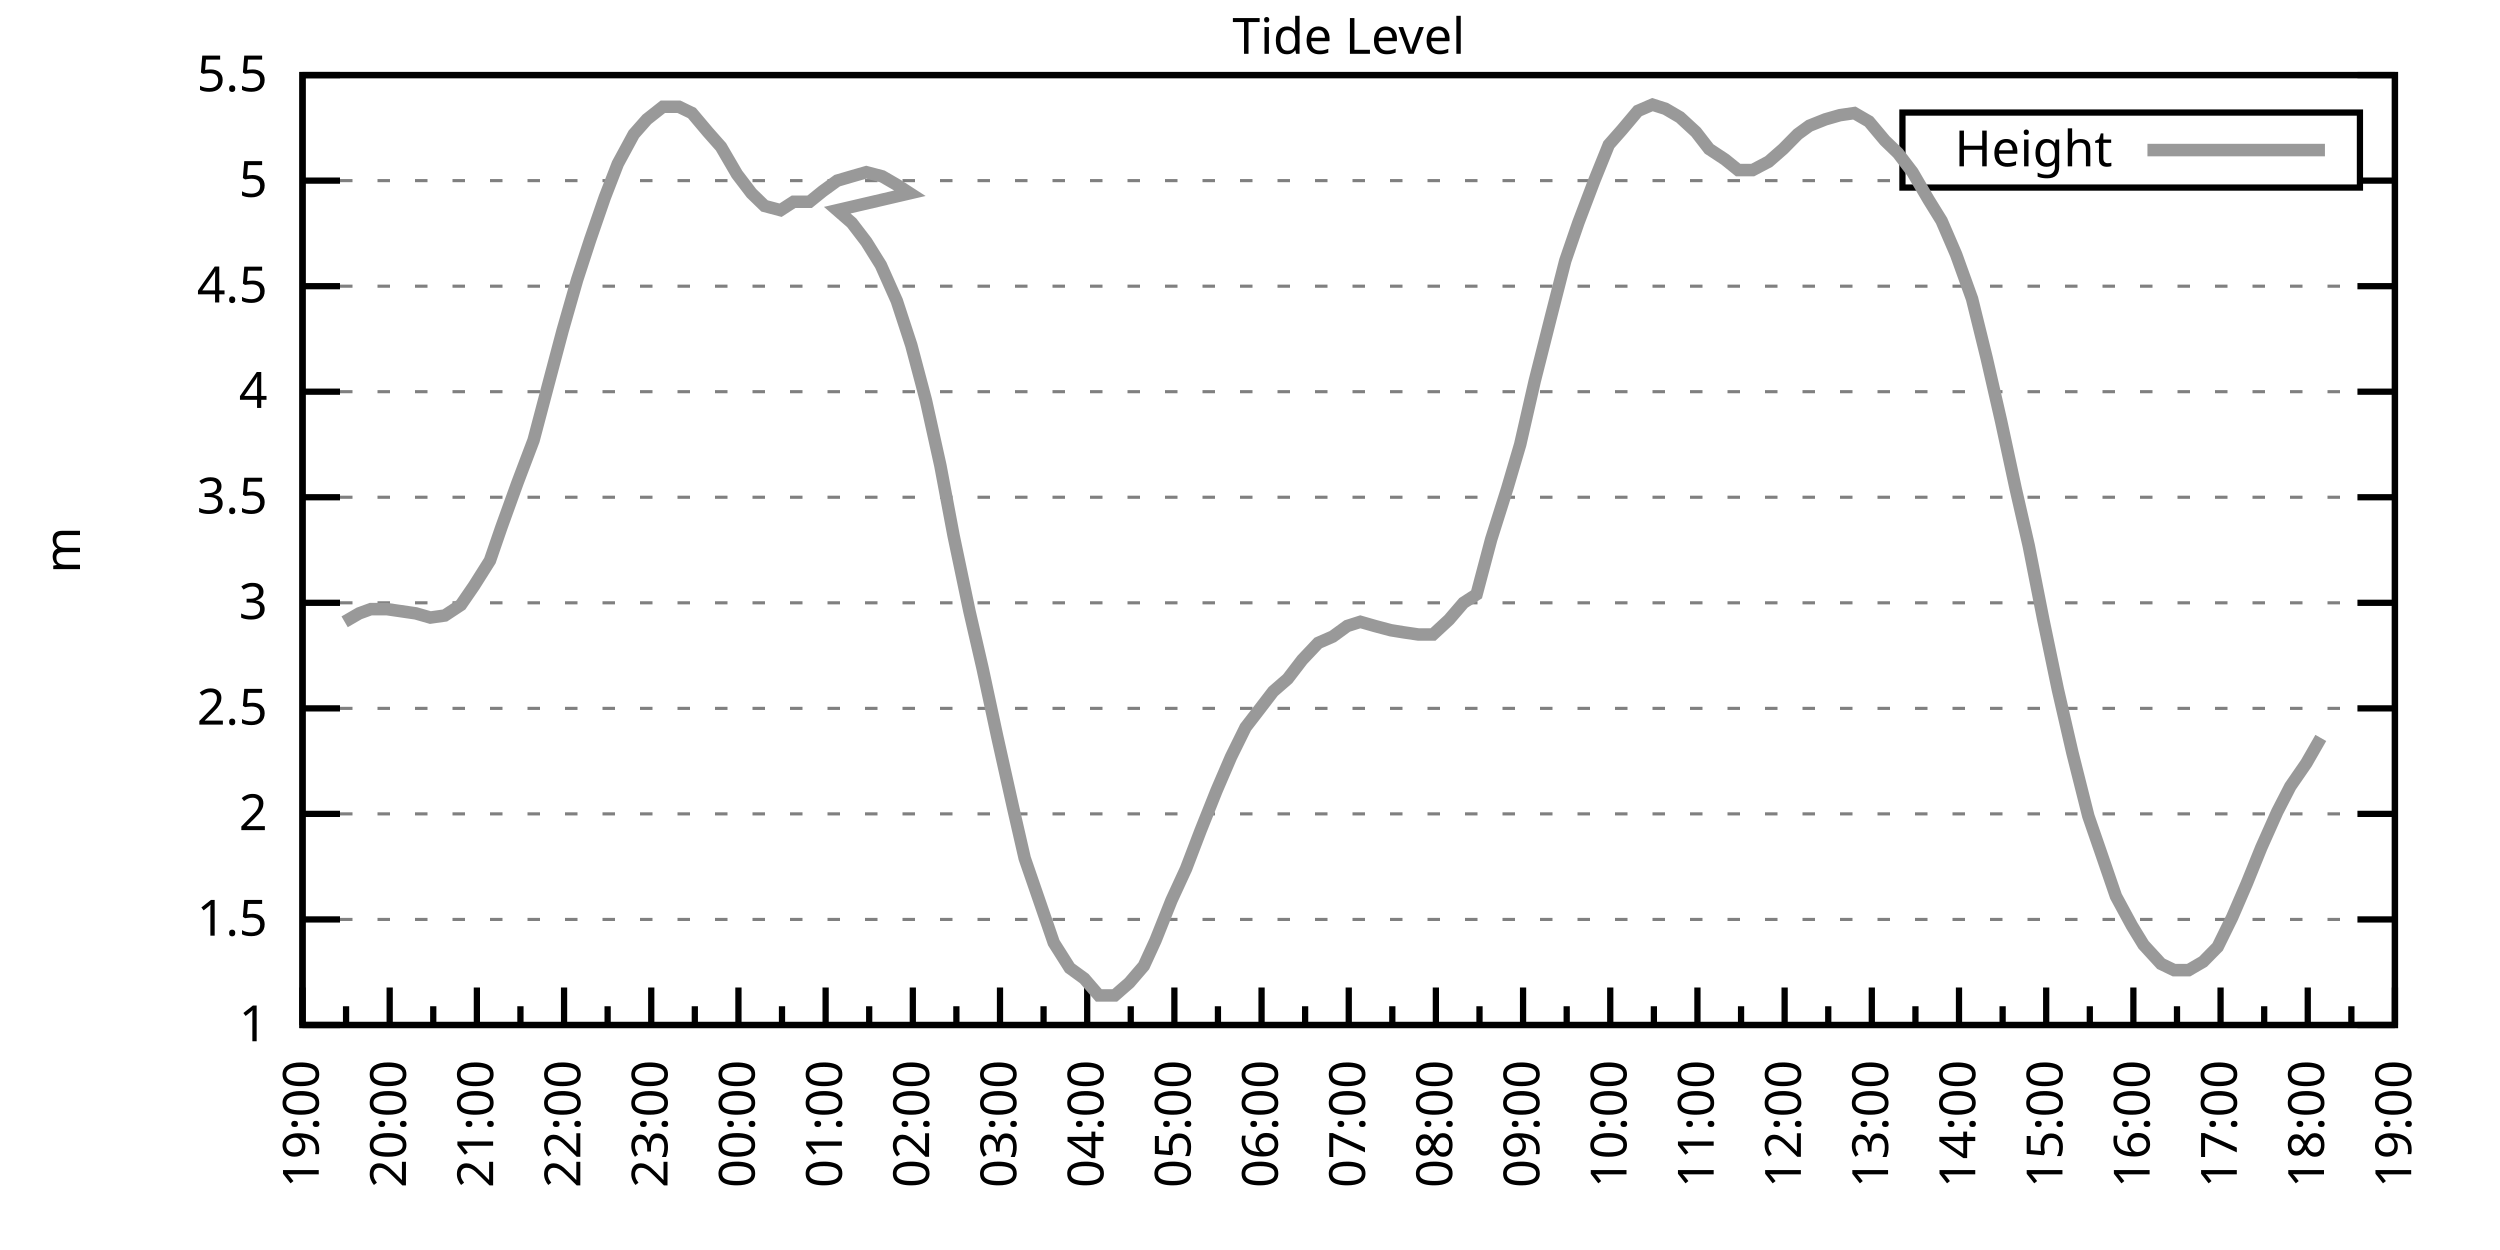
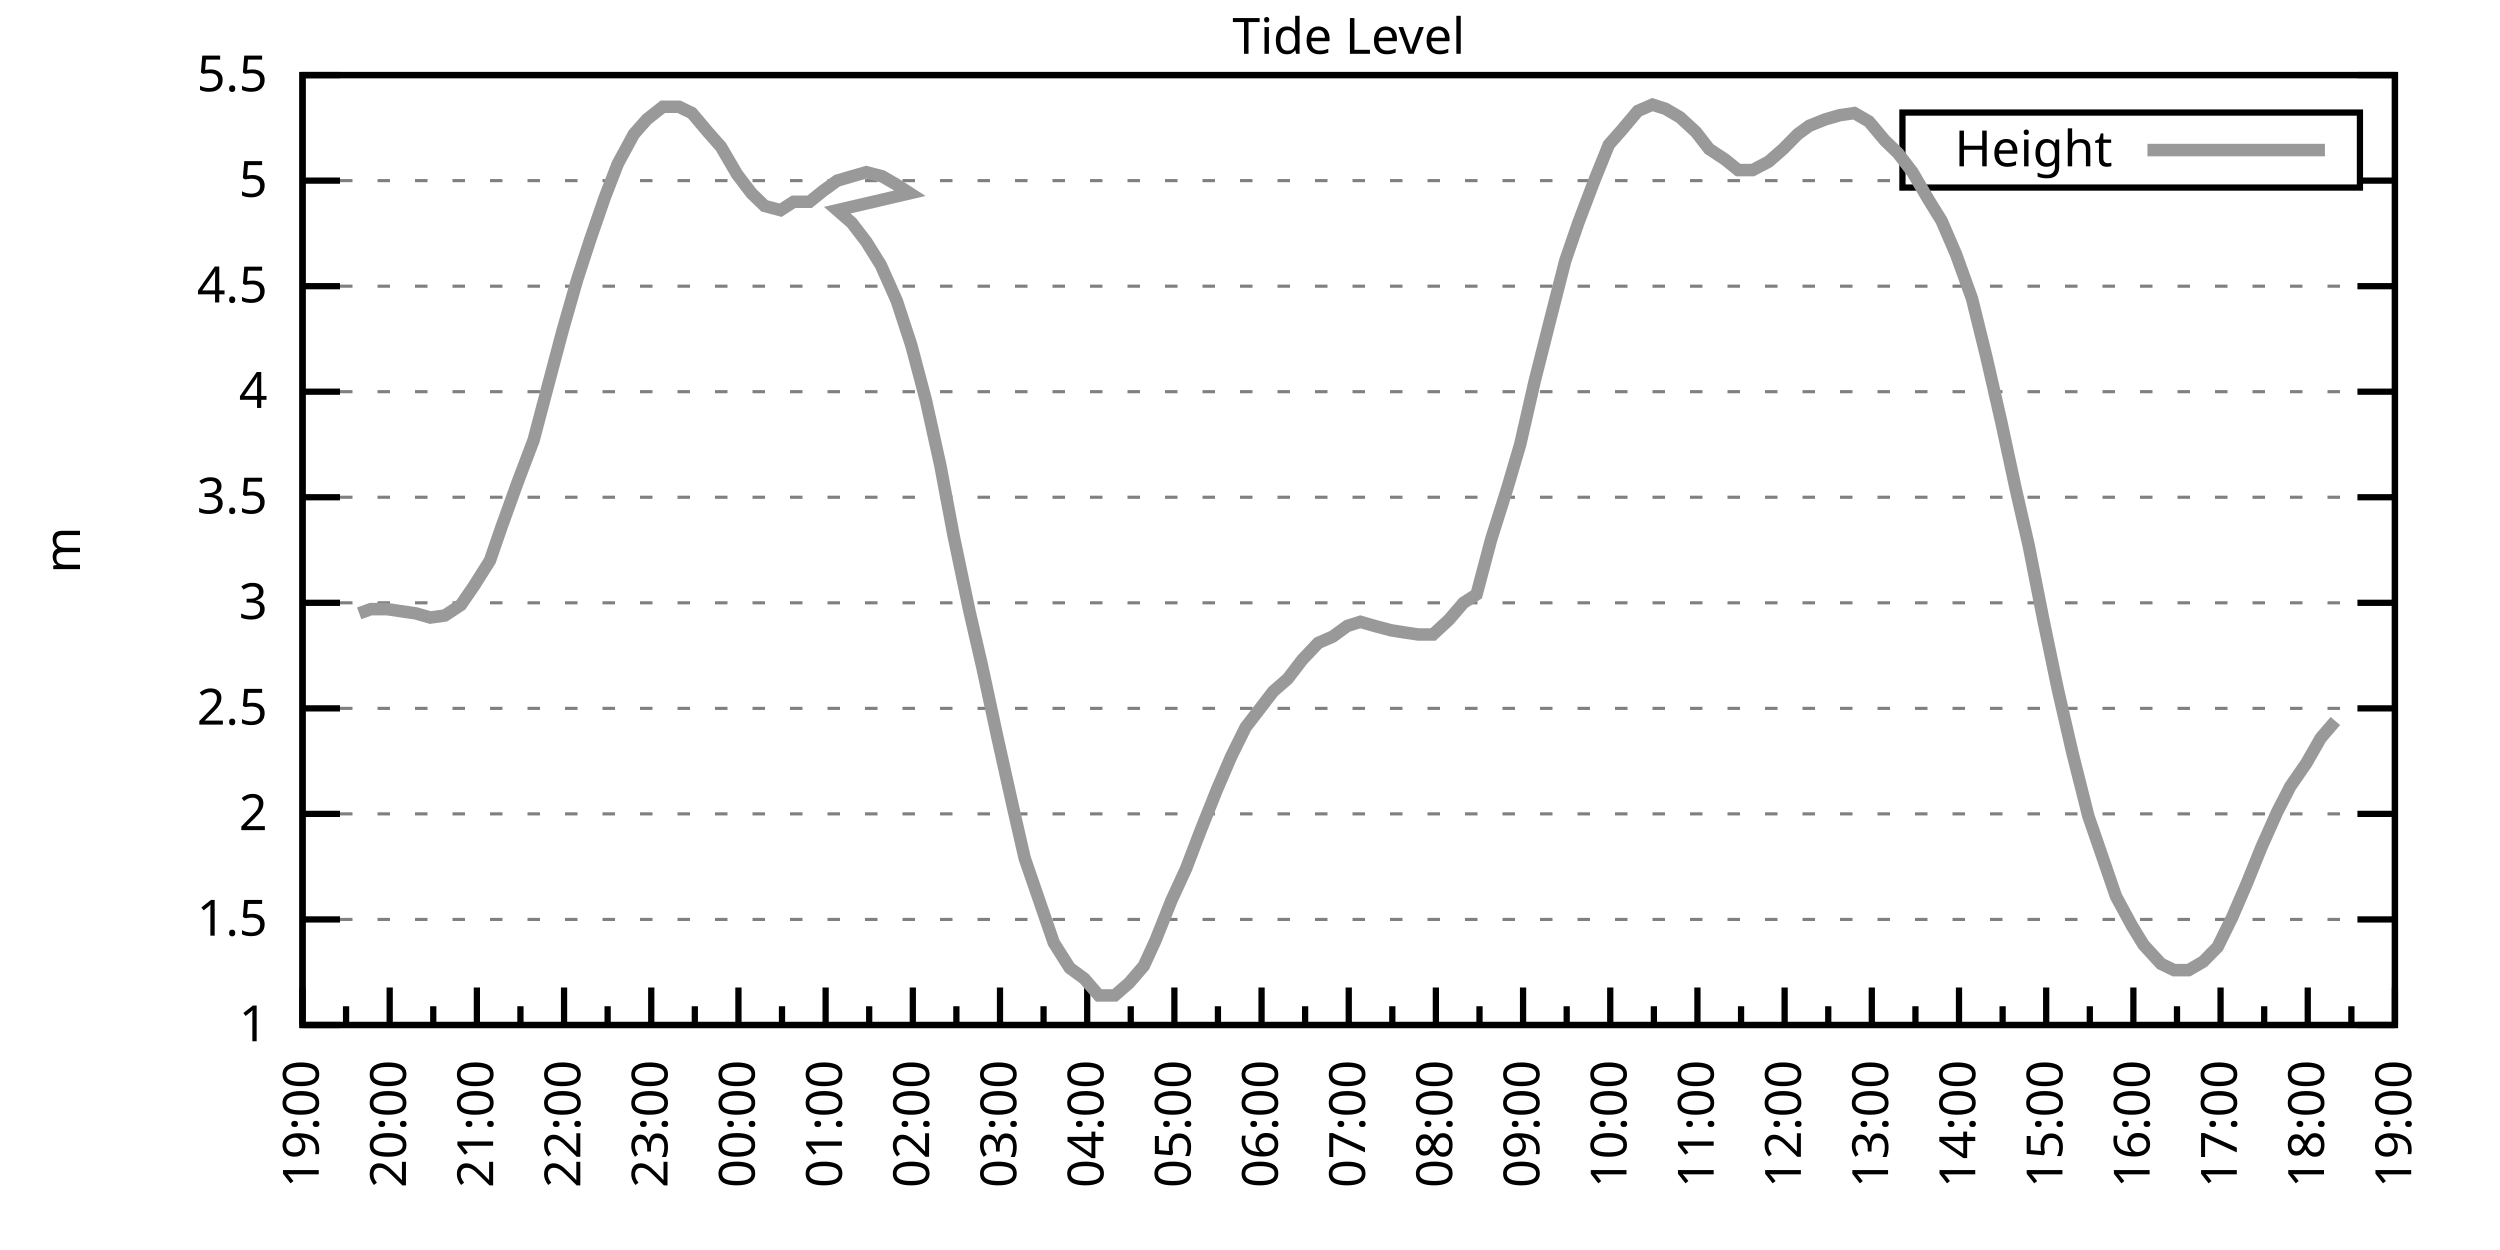
<svg xmlns="http://www.w3.org/2000/svg" xmlns:xlink="http://www.w3.org/1999/xlink" width="400" height="200" viewBox="0 0 400 200">
  <g id="gnuplot_canvas">
    <rect x="0" y="0" width="400" height="200" fill="none" />
    <defs>
      <circle id="gpDot" r="0.5" stroke-width="0.5" stroke="currentColor" />
      <path id="gpPt0" stroke-width="0.333" stroke="currentColor" d="M-1,0 h2 M0,-1 v2" />
      <path id="gpPt1" stroke-width="0.333" stroke="currentColor" d="M-1,-1 L1,1 M1,-1 L-1,1" />
      <path id="gpPt2" stroke-width="0.333" stroke="currentColor" d="M-1,0 L1,0 M0,-1 L0,1 M-1,-1 L1,1 M-1,1 L1,-1" />
      <rect id="gpPt3" stroke-width="0.333" stroke="currentColor" x="-1" y="-1" width="2" height="2" />
      <rect id="gpPt4" stroke-width="0.333" stroke="currentColor" fill="currentColor" x="-1" y="-1" width="2" height="2" />
      <circle id="gpPt5" stroke-width="0.333" stroke="currentColor" cx="0" cy="0" r="1" />
      <use xlink:href="#gpPt5" id="gpPt6" fill="currentColor" stroke="none" />
      <path id="gpPt7" stroke-width="0.333" stroke="currentColor" d="M0,-1.33 L-1.33,0.67 L1.33,0.67 z" />
      <use xlink:href="#gpPt7" id="gpPt8" fill="currentColor" stroke="none" />
      <use xlink:href="#gpPt7" id="gpPt9" stroke="currentColor" transform="rotate(180)" />
      <use xlink:href="#gpPt9" id="gpPt10" fill="currentColor" stroke="none" />
      <use xlink:href="#gpPt3" id="gpPt11" stroke="currentColor" transform="rotate(45)" />
      <use xlink:href="#gpPt11" id="gpPt12" fill="currentColor" stroke="none" />
      <path id="gpPt13" stroke-width="0.333" stroke="currentColor" d="M0,1.330 L1.265,0.411 L0.782,-1.067 L-0.782,-1.076 L-1.265,0.411 z" />
      <use xlink:href="#gpPt13" id="gpPt14" fill="currentColor" stroke="none" />
      <filter id="textbox" filterUnits="objectBoundingBox" x="0" y="0" height="1" width="1">
        <feFlood flood-color="white" flood-opacity="1" result="bgnd" />
        <feComposite in="SourceGraphic" in2="bgnd" operator="atop" />
      </filter>
      <filter id="greybox" filterUnits="objectBoundingBox" x="0" y="0" height="1" width="1">
        <feFlood flood-color="lightgrey" flood-opacity="1" result="grey" />
        <feComposite in="SourceGraphic" in2="grey" operator="atop" />
      </filter>
    </defs>
    <g fill="none" color="white" stroke="currentColor" stroke-width="1.00" stroke-linecap="butt" stroke-linejoin="miter">
</g>
    <g fill="none" color="black" stroke="currentColor" stroke-width="1.00" stroke-linecap="butt" stroke-linejoin="miter">
      <g stroke="none" shape-rendering="crispEdges">
        <polygon fill="rgb(255, 255, 255)" points="48.40,164.00 383.18,164.00 383.18,12.02 48.40,12.02 " />
      </g>
    </g>
    <g fill="none" color="black" stroke="currentColor" stroke-width="1.00" stroke-linecap="butt" stroke-linejoin="miter">
</g>
    <g fill="none" color="black" stroke="black" stroke-width="0.50" stroke-linecap="butt" stroke-linejoin="miter">
</g>
    <g fill="none" color="gray" stroke="currentColor" stroke-width="0.50" stroke-linecap="butt" stroke-linejoin="miter">
      <path stroke="gray" stroke-dasharray="2,4" class="gridline" d="M48.40,164.00 L383.19,164.00  " />
    </g>
    <g fill="none" color="gray" stroke="gray" stroke-width="1.00" stroke-linecap="butt" stroke-linejoin="miter">
</g>
    <g fill="none" color="black" stroke="currentColor" stroke-width="1.00" stroke-linecap="butt" stroke-linejoin="miter">
      <path stroke="black" d="M48.40,164.00 L54.40,164.00 M383.19,164.00 L377.19,164.00  " />
      <g transform="translate(42.80,166.60)" stroke="none" fill="black" font-family="Sans" font-size="8.00" text-anchor="end">
        <text>
          <tspan font-family="Sans"> 1</tspan>
        </text>
      </g>
    </g>
    <g fill="none" color="black" stroke="currentColor" stroke-width="1.00" stroke-linecap="butt" stroke-linejoin="miter">
</g>
    <g fill="none" color="black" stroke="black" stroke-width="0.50" stroke-linecap="butt" stroke-linejoin="miter">
</g>
    <g fill="none" color="gray" stroke="currentColor" stroke-width="0.50" stroke-linecap="butt" stroke-linejoin="miter">
      <path stroke="gray" stroke-dasharray="2,4" class="gridline" d="M48.40,147.11 L383.19,147.11  " />
    </g>
    <g fill="none" color="gray" stroke="gray" stroke-width="1.00" stroke-linecap="butt" stroke-linejoin="miter">
</g>
    <g fill="none" color="black" stroke="currentColor" stroke-width="1.00" stroke-linecap="butt" stroke-linejoin="miter">
      <path stroke="black" d="M48.40,147.11 L54.40,147.11 M383.19,147.11 L377.19,147.11  " />
      <g transform="translate(42.80,149.71)" stroke="none" fill="black" font-family="Sans" font-size="8.00" text-anchor="end">
        <text>
          <tspan font-family="Sans"> 1.5</tspan>
        </text>
      </g>
    </g>
    <g fill="none" color="black" stroke="currentColor" stroke-width="1.00" stroke-linecap="butt" stroke-linejoin="miter">
</g>
    <g fill="none" color="black" stroke="black" stroke-width="0.50" stroke-linecap="butt" stroke-linejoin="miter">
</g>
    <g fill="none" color="gray" stroke="currentColor" stroke-width="0.50" stroke-linecap="butt" stroke-linejoin="miter">
      <path stroke="gray" stroke-dasharray="2,4" class="gridline" d="M48.40,130.22 L383.19,130.22  " />
    </g>
    <g fill="none" color="gray" stroke="gray" stroke-width="1.00" stroke-linecap="butt" stroke-linejoin="miter">
</g>
    <g fill="none" color="black" stroke="currentColor" stroke-width="1.00" stroke-linecap="butt" stroke-linejoin="miter">
      <path stroke="black" d="M48.40,130.22 L54.40,130.22 M383.19,130.22 L377.19,130.22  " />
      <g transform="translate(42.80,132.82)" stroke="none" fill="black" font-family="Sans" font-size="8.00" text-anchor="end">
        <text>
          <tspan font-family="Sans"> 2</tspan>
        </text>
      </g>
    </g>
    <g fill="none" color="black" stroke="currentColor" stroke-width="1.00" stroke-linecap="butt" stroke-linejoin="miter">
</g>
    <g fill="none" color="black" stroke="black" stroke-width="0.50" stroke-linecap="butt" stroke-linejoin="miter">
</g>
    <g fill="none" color="gray" stroke="currentColor" stroke-width="0.50" stroke-linecap="butt" stroke-linejoin="miter">
      <path stroke="gray" stroke-dasharray="2,4" class="gridline" d="M48.40,113.34 L383.19,113.34  " />
    </g>
    <g fill="none" color="gray" stroke="gray" stroke-width="1.00" stroke-linecap="butt" stroke-linejoin="miter">
</g>
    <g fill="none" color="black" stroke="currentColor" stroke-width="1.00" stroke-linecap="butt" stroke-linejoin="miter">
      <path stroke="black" d="M48.40,113.34 L54.40,113.34 M383.19,113.34 L377.19,113.34  " />
      <g transform="translate(42.80,115.94)" stroke="none" fill="black" font-family="Sans" font-size="8.00" text-anchor="end">
        <text>
          <tspan font-family="Sans"> 2.5</tspan>
        </text>
      </g>
    </g>
    <g fill="none" color="black" stroke="currentColor" stroke-width="1.00" stroke-linecap="butt" stroke-linejoin="miter">
</g>
    <g fill="none" color="black" stroke="black" stroke-width="0.50" stroke-linecap="butt" stroke-linejoin="miter">
</g>
    <g fill="none" color="gray" stroke="currentColor" stroke-width="0.50" stroke-linecap="butt" stroke-linejoin="miter">
      <path stroke="gray" stroke-dasharray="2,4" class="gridline" d="M48.40,96.45 L383.19,96.45  " />
    </g>
    <g fill="none" color="gray" stroke="gray" stroke-width="1.00" stroke-linecap="butt" stroke-linejoin="miter">
</g>
    <g fill="none" color="black" stroke="currentColor" stroke-width="1.00" stroke-linecap="butt" stroke-linejoin="miter">
      <path stroke="black" d="M48.40,96.45 L54.40,96.45 M383.19,96.45 L377.19,96.45  " />
      <g transform="translate(42.80,99.05)" stroke="none" fill="black" font-family="Sans" font-size="8.00" text-anchor="end">
        <text>
          <tspan font-family="Sans"> 3</tspan>
        </text>
      </g>
    </g>
    <g fill="none" color="black" stroke="currentColor" stroke-width="1.00" stroke-linecap="butt" stroke-linejoin="miter">
</g>
    <g fill="none" color="black" stroke="black" stroke-width="0.50" stroke-linecap="butt" stroke-linejoin="miter">
</g>
    <g fill="none" color="gray" stroke="currentColor" stroke-width="0.50" stroke-linecap="butt" stroke-linejoin="miter">
      <path stroke="gray" stroke-dasharray="2,4" class="gridline" d="M48.40,79.56 L383.19,79.56  " />
    </g>
    <g fill="none" color="gray" stroke="gray" stroke-width="1.00" stroke-linecap="butt" stroke-linejoin="miter">
</g>
    <g fill="none" color="black" stroke="currentColor" stroke-width="1.00" stroke-linecap="butt" stroke-linejoin="miter">
      <path stroke="black" d="M48.40,79.56 L54.40,79.56 M383.19,79.56 L377.19,79.56  " />
      <g transform="translate(42.80,82.16)" stroke="none" fill="black" font-family="Sans" font-size="8.00" text-anchor="end">
        <text>
          <tspan font-family="Sans"> 3.5</tspan>
        </text>
      </g>
    </g>
    <g fill="none" color="black" stroke="currentColor" stroke-width="1.00" stroke-linecap="butt" stroke-linejoin="miter">
</g>
    <g fill="none" color="black" stroke="black" stroke-width="0.50" stroke-linecap="butt" stroke-linejoin="miter">
</g>
    <g fill="none" color="gray" stroke="currentColor" stroke-width="0.50" stroke-linecap="butt" stroke-linejoin="miter">
      <path stroke="gray" stroke-dasharray="2,4" class="gridline" d="M48.40,62.67 L383.19,62.67  " />
    </g>
    <g fill="none" color="gray" stroke="gray" stroke-width="1.00" stroke-linecap="butt" stroke-linejoin="miter">
</g>
    <g fill="none" color="black" stroke="currentColor" stroke-width="1.00" stroke-linecap="butt" stroke-linejoin="miter">
      <path stroke="black" d="M48.40,62.67 L54.40,62.67 M383.19,62.67 L377.19,62.67  " />
      <g transform="translate(42.80,65.27)" stroke="none" fill="black" font-family="Sans" font-size="8.00" text-anchor="end">
        <text>
          <tspan font-family="Sans"> 4</tspan>
        </text>
      </g>
    </g>
    <g fill="none" color="black" stroke="currentColor" stroke-width="1.00" stroke-linecap="butt" stroke-linejoin="miter">
</g>
    <g fill="none" color="black" stroke="black" stroke-width="0.50" stroke-linecap="butt" stroke-linejoin="miter">
</g>
    <g fill="none" color="gray" stroke="currentColor" stroke-width="0.50" stroke-linecap="butt" stroke-linejoin="miter">
      <path stroke="gray" stroke-dasharray="2,4" class="gridline" d="M48.40,45.79 L383.19,45.79  " />
    </g>
    <g fill="none" color="gray" stroke="gray" stroke-width="1.00" stroke-linecap="butt" stroke-linejoin="miter">
</g>
    <g fill="none" color="black" stroke="currentColor" stroke-width="1.00" stroke-linecap="butt" stroke-linejoin="miter">
      <path stroke="black" d="M48.40,45.79 L54.40,45.79 M383.19,45.79 L377.19,45.79  " />
      <g transform="translate(42.80,48.39)" stroke="none" fill="black" font-family="Sans" font-size="8.00" text-anchor="end">
        <text>
          <tspan font-family="Sans"> 4.5</tspan>
        </text>
      </g>
    </g>
    <g fill="none" color="black" stroke="currentColor" stroke-width="1.00" stroke-linecap="butt" stroke-linejoin="miter">
</g>
    <g fill="none" color="black" stroke="black" stroke-width="0.50" stroke-linecap="butt" stroke-linejoin="miter">
</g>
    <g fill="none" color="gray" stroke="currentColor" stroke-width="0.50" stroke-linecap="butt" stroke-linejoin="miter">
      <path stroke="gray" stroke-dasharray="2,4" class="gridline" d="M48.40,28.90 L304.39,28.90 M377.59,28.90 L383.19,28.90  " />
    </g>
    <g fill="none" color="gray" stroke="gray" stroke-width="1.00" stroke-linecap="butt" stroke-linejoin="miter">
</g>
    <g fill="none" color="black" stroke="currentColor" stroke-width="1.00" stroke-linecap="butt" stroke-linejoin="miter">
      <path stroke="black" d="M48.40,28.90 L54.40,28.90 M383.19,28.90 L377.19,28.90  " />
      <g transform="translate(42.80,31.50)" stroke="none" fill="black" font-family="Sans" font-size="8.00" text-anchor="end">
        <text>
          <tspan font-family="Sans"> 5</tspan>
        </text>
      </g>
    </g>
    <g fill="none" color="black" stroke="currentColor" stroke-width="1.00" stroke-linecap="butt" stroke-linejoin="miter">
</g>
    <g fill="none" color="black" stroke="black" stroke-width="0.50" stroke-linecap="butt" stroke-linejoin="miter">
</g>
    <g fill="none" color="gray" stroke="currentColor" stroke-width="0.50" stroke-linecap="butt" stroke-linejoin="miter">
      <path stroke="gray" stroke-dasharray="2,4" class="gridline" d="M48.40,12.01 L383.19,12.01  " />
    </g>
    <g fill="none" color="gray" stroke="gray" stroke-width="1.00" stroke-linecap="butt" stroke-linejoin="miter">
</g>
    <g fill="none" color="black" stroke="currentColor" stroke-width="1.00" stroke-linecap="butt" stroke-linejoin="miter">
      <path stroke="black" d="M48.40,12.01 L54.40,12.01 M383.19,12.01 L377.19,12.01  " />
      <g transform="translate(42.80,14.61)" stroke="none" fill="black" font-family="Sans" font-size="8.00" text-anchor="end">
        <text>
          <tspan font-family="Sans"> 5.5</tspan>
        </text>
      </g>
    </g>
    <g fill="none" color="black" stroke="currentColor" stroke-width="1.00" stroke-linecap="butt" stroke-linejoin="miter">
      <path stroke="black" d="M48.40,164.00 L48.40,158.00  " />
      <g transform="translate(51.00,169.60) rotate(270)" stroke="none" fill="black" font-family="Sans" font-size="8.00" text-anchor="end">
        <text>
          <tspan font-family="Sans">19:00</tspan>
        </text>
      </g>
    </g>
    <g fill="none" color="black" stroke="currentColor" stroke-width="1.00" stroke-linecap="butt" stroke-linejoin="miter">
      <path stroke="black" d="M55.37,164.00 L55.37,161.00 M62.35,164.00 L62.35,158.00  " />
      <g transform="translate(64.95,169.60) rotate(270)" stroke="none" fill="black" font-family="Sans" font-size="8.00" text-anchor="end">
        <text>
          <tspan font-family="Sans">20:00</tspan>
        </text>
      </g>
    </g>
    <g fill="none" color="black" stroke="currentColor" stroke-width="1.00" stroke-linecap="butt" stroke-linejoin="miter">
      <path stroke="black" d="M69.32,164.00 L69.32,161.00 M76.30,164.00 L76.30,158.00  " />
      <g transform="translate(78.90,169.60) rotate(270)" stroke="none" fill="black" font-family="Sans" font-size="8.00" text-anchor="end">
        <text>
          <tspan font-family="Sans">21:00</tspan>
        </text>
      </g>
    </g>
    <g fill="none" color="black" stroke="currentColor" stroke-width="1.00" stroke-linecap="butt" stroke-linejoin="miter">
      <path stroke="black" d="M83.27,164.00 L83.27,161.00 M90.25,164.00 L90.25,158.00  " />
      <g transform="translate(92.85,169.60) rotate(270)" stroke="none" fill="black" font-family="Sans" font-size="8.00" text-anchor="end">
        <text>
          <tspan font-family="Sans">22:00</tspan>
        </text>
      </g>
    </g>
    <g fill="none" color="black" stroke="currentColor" stroke-width="1.00" stroke-linecap="butt" stroke-linejoin="miter">
      <path stroke="black" d="M97.22,164.00 L97.22,161.00 M104.20,164.00 L104.20,158.00  " />
      <g transform="translate(106.80,169.60) rotate(270)" stroke="none" fill="black" font-family="Sans" font-size="8.00" text-anchor="end">
        <text>
          <tspan font-family="Sans">23:00</tspan>
        </text>
      </g>
    </g>
    <g fill="none" color="black" stroke="currentColor" stroke-width="1.00" stroke-linecap="butt" stroke-linejoin="miter">
      <path stroke="black" d="M111.17,164.00 L111.17,161.00 M118.15,164.00 L118.15,158.00  " />
      <g transform="translate(120.75,169.60) rotate(270)" stroke="none" fill="black" font-family="Sans" font-size="8.00" text-anchor="end">
        <text>
          <tspan font-family="Sans">00:00</tspan>
        </text>
      </g>
    </g>
    <g fill="none" color="black" stroke="currentColor" stroke-width="1.00" stroke-linecap="butt" stroke-linejoin="miter">
      <path stroke="black" d="M125.12,164.00 L125.12,161.00 M132.10,164.00 L132.10,158.00  " />
      <g transform="translate(134.70,169.60) rotate(270)" stroke="none" fill="black" font-family="Sans" font-size="8.00" text-anchor="end">
        <text>
          <tspan font-family="Sans">01:00</tspan>
        </text>
      </g>
    </g>
    <g fill="none" color="black" stroke="currentColor" stroke-width="1.00" stroke-linecap="butt" stroke-linejoin="miter">
      <path stroke="black" d="M139.07,164.00 L139.07,161.00 M146.05,164.00 L146.05,158.00  " />
      <g transform="translate(148.65,169.60) rotate(270)" stroke="none" fill="black" font-family="Sans" font-size="8.00" text-anchor="end">
        <text>
          <tspan font-family="Sans">02:00</tspan>
        </text>
      </g>
    </g>
    <g fill="none" color="black" stroke="currentColor" stroke-width="1.00" stroke-linecap="butt" stroke-linejoin="miter">
      <path stroke="black" d="M153.02,164.00 L153.02,161.00 M160.00,164.00 L160.00,158.00  " />
      <g transform="translate(162.60,169.60) rotate(270)" stroke="none" fill="black" font-family="Sans" font-size="8.00" text-anchor="end">
        <text>
          <tspan font-family="Sans">03:00</tspan>
        </text>
      </g>
    </g>
    <g fill="none" color="black" stroke="currentColor" stroke-width="1.00" stroke-linecap="butt" stroke-linejoin="miter">
      <path stroke="black" d="M166.97,164.00 L166.97,161.00 M173.95,164.00 L173.95,158.00  " />
      <g transform="translate(176.55,169.60) rotate(270)" stroke="none" fill="black" font-family="Sans" font-size="8.00" text-anchor="end">
        <text>
          <tspan font-family="Sans">04:00</tspan>
        </text>
      </g>
    </g>
    <g fill="none" color="black" stroke="currentColor" stroke-width="1.00" stroke-linecap="butt" stroke-linejoin="miter">
      <path stroke="black" d="M180.92,164.00 L180.92,161.00 M187.90,164.00 L187.90,158.00  " />
      <g transform="translate(190.50,169.60) rotate(270)" stroke="none" fill="black" font-family="Sans" font-size="8.00" text-anchor="end">
        <text>
          <tspan font-family="Sans">05:00</tspan>
        </text>
      </g>
    </g>
    <g fill="none" color="black" stroke="currentColor" stroke-width="1.00" stroke-linecap="butt" stroke-linejoin="miter">
      <path stroke="black" d="M194.87,164.00 L194.87,161.00 M201.85,164.00 L201.85,158.00  " />
      <g transform="translate(204.45,169.60) rotate(270)" stroke="none" fill="black" font-family="Sans" font-size="8.00" text-anchor="end">
        <text>
          <tspan font-family="Sans">06:00</tspan>
        </text>
      </g>
    </g>
    <g fill="none" color="black" stroke="currentColor" stroke-width="1.00" stroke-linecap="butt" stroke-linejoin="miter">
      <path stroke="black" d="M208.82,164.00 L208.82,161.00 M215.80,164.00 L215.80,158.00  " />
      <g transform="translate(218.40,169.60) rotate(270)" stroke="none" fill="black" font-family="Sans" font-size="8.00" text-anchor="end">
        <text>
          <tspan font-family="Sans">07:00</tspan>
        </text>
      </g>
    </g>
    <g fill="none" color="black" stroke="currentColor" stroke-width="1.00" stroke-linecap="butt" stroke-linejoin="miter">
      <path stroke="black" d="M222.77,164.00 L222.77,161.00 M229.74,164.00 L229.74,158.00  " />
      <g transform="translate(232.34,169.60) rotate(270)" stroke="none" fill="black" font-family="Sans" font-size="8.00" text-anchor="end">
        <text>
          <tspan font-family="Sans">08:00</tspan>
        </text>
      </g>
    </g>
    <g fill="none" color="black" stroke="currentColor" stroke-width="1.00" stroke-linecap="butt" stroke-linejoin="miter">
      <path stroke="black" d="M236.72,164.00 L236.72,161.00 M243.69,164.00 L243.69,158.00  " />
      <g transform="translate(246.29,169.60) rotate(270)" stroke="none" fill="black" font-family="Sans" font-size="8.00" text-anchor="end">
        <text>
          <tspan font-family="Sans">09:00</tspan>
        </text>
      </g>
    </g>
    <g fill="none" color="black" stroke="currentColor" stroke-width="1.00" stroke-linecap="butt" stroke-linejoin="miter">
      <path stroke="black" d="M250.67,164.00 L250.67,161.00 M257.64,164.00 L257.64,158.00  " />
      <g transform="translate(260.24,169.60) rotate(270)" stroke="none" fill="black" font-family="Sans" font-size="8.00" text-anchor="end">
        <text>
          <tspan font-family="Sans">10:00</tspan>
        </text>
      </g>
    </g>
    <g fill="none" color="black" stroke="currentColor" stroke-width="1.00" stroke-linecap="butt" stroke-linejoin="miter">
      <path stroke="black" d="M264.62,164.00 L264.62,161.00 M271.59,164.00 L271.59,158.00  " />
      <g transform="translate(274.19,169.60) rotate(270)" stroke="none" fill="black" font-family="Sans" font-size="8.00" text-anchor="end">
        <text>
          <tspan font-family="Sans">11:00</tspan>
        </text>
      </g>
    </g>
    <g fill="none" color="black" stroke="currentColor" stroke-width="1.00" stroke-linecap="butt" stroke-linejoin="miter">
      <path stroke="black" d="M278.57,164.00 L278.57,161.00 M285.54,164.00 L285.54,158.00  " />
      <g transform="translate(288.14,169.60) rotate(270)" stroke="none" fill="black" font-family="Sans" font-size="8.00" text-anchor="end">
        <text>
          <tspan font-family="Sans">12:00</tspan>
        </text>
      </g>
    </g>
    <g fill="none" color="black" stroke="currentColor" stroke-width="1.00" stroke-linecap="butt" stroke-linejoin="miter">
      <path stroke="black" d="M292.52,164.00 L292.52,161.00 M299.49,164.00 L299.49,158.00  " />
      <g transform="translate(302.09,169.60) rotate(270)" stroke="none" fill="black" font-family="Sans" font-size="8.00" text-anchor="end">
        <text>
          <tspan font-family="Sans">13:00</tspan>
        </text>
      </g>
    </g>
    <g fill="none" color="black" stroke="currentColor" stroke-width="1.00" stroke-linecap="butt" stroke-linejoin="miter">
      <path stroke="black" d="M306.47,164.00 L306.47,161.00 M313.44,164.00 L313.44,158.00  " />
      <g transform="translate(316.04,169.60) rotate(270)" stroke="none" fill="black" font-family="Sans" font-size="8.00" text-anchor="end">
        <text>
          <tspan font-family="Sans">14:00</tspan>
        </text>
      </g>
    </g>
    <g fill="none" color="black" stroke="currentColor" stroke-width="1.00" stroke-linecap="butt" stroke-linejoin="miter">
      <path stroke="black" d="M320.42,164.00 L320.42,161.00 M327.39,164.00 L327.39,158.00  " />
      <g transform="translate(329.99,169.60) rotate(270)" stroke="none" fill="black" font-family="Sans" font-size="8.00" text-anchor="end">
        <text>
          <tspan font-family="Sans">15:00</tspan>
        </text>
      </g>
    </g>
    <g fill="none" color="black" stroke="currentColor" stroke-width="1.00" stroke-linecap="butt" stroke-linejoin="miter">
      <path stroke="black" d="M334.37,164.00 L334.37,161.00 M341.34,164.00 L341.34,158.00  " />
      <g transform="translate(343.94,169.60) rotate(270)" stroke="none" fill="black" font-family="Sans" font-size="8.00" text-anchor="end">
        <text>
          <tspan font-family="Sans">16:00</tspan>
        </text>
      </g>
    </g>
    <g fill="none" color="black" stroke="currentColor" stroke-width="1.00" stroke-linecap="butt" stroke-linejoin="miter">
      <path stroke="black" d="M348.32,164.00 L348.32,161.00 M355.29,164.00 L355.29,158.00  " />
      <g transform="translate(357.89,169.60) rotate(270)" stroke="none" fill="black" font-family="Sans" font-size="8.00" text-anchor="end">
        <text>
          <tspan font-family="Sans">17:00</tspan>
        </text>
      </g>
    </g>
    <g fill="none" color="black" stroke="currentColor" stroke-width="1.00" stroke-linecap="butt" stroke-linejoin="miter">
      <path stroke="black" d="M362.27,164.00 L362.27,161.00 M369.24,164.00 L369.24,158.00  " />
      <g transform="translate(371.84,169.60) rotate(270)" stroke="none" fill="black" font-family="Sans" font-size="8.00" text-anchor="end">
        <text>
          <tspan font-family="Sans">18:00</tspan>
        </text>
      </g>
    </g>
    <g fill="none" color="black" stroke="currentColor" stroke-width="1.00" stroke-linecap="butt" stroke-linejoin="miter">
      <path stroke="black" d="M376.22,164.00 L376.22,161.00 M383.19,164.00 L383.19,158.00  " />
      <g transform="translate(385.79,169.60) rotate(270)" stroke="none" fill="black" font-family="Sans" font-size="8.00" text-anchor="end">
        <text>
          <tspan font-family="Sans">19:00</tspan>
        </text>
      </g>
    </g>
    <g fill="none" color="black" stroke="currentColor" stroke-width="1.00" stroke-linecap="butt" stroke-linejoin="miter">
</g>
    <g fill="none" color="black" stroke="currentColor" stroke-width="1.00" stroke-linecap="butt" stroke-linejoin="miter">
      <path stroke="black" d="M48.40,12.01 L48.40,164.00 L383.19,164.00 L383.19,12.01 L48.40,12.01 Z  " />
    </g>
    <g fill="none" color="black" stroke="currentColor" stroke-width="1.00" stroke-linecap="butt" stroke-linejoin="miter">
      <g transform="translate(12.80,88.01) rotate(270)" stroke="none" fill="black" font-family="Sans" font-size="8.00" text-anchor="middle">
        <text>
          <tspan font-family="Sans">m</tspan>
        </text>
      </g>
    </g>
    <g fill="none" color="black" stroke="currentColor" stroke-width="1.00" stroke-linecap="butt" stroke-linejoin="miter">
</g>
    <g fill="none" color="black" stroke="currentColor" stroke-width="1.00" stroke-linecap="butt" stroke-linejoin="miter">
      <path stroke="black" d="M304.39,30.01 L304.39,18.01 L377.59,18.01 L377.59,30.01 L304.39,30.01 Z  " />
    </g>
    <g id="Tide_level_plot_1">
      <g fill="none" color="white" stroke="black" stroke-width="2.00" stroke-linecap="butt" stroke-linejoin="miter">
</g>
      <g fill="none" color="black" stroke="currentColor" stroke-width="2.00" stroke-linecap="butt" stroke-linejoin="miter">
        <g transform="translate(337.99,26.61)" stroke="none" fill="black" font-family="Sans" font-size="8.00" text-anchor="end">
          <text>
            <tspan font-family="Sans">Height</tspan>
          </text>
        </g>
      </g>
      <g fill="none" color="black" stroke="currentColor" stroke-width="2.00" stroke-linecap="butt" stroke-linejoin="miter">
-         <path stroke="rgb(153, 153, 153)" d="M343.59,24.01 L371.99,24.01 M55.14,99.49 L57.47,98.14 L59.33,97.46 L61.88,97.46 L66.53,98.14 L68.86,98.81   L71.18,98.48 L73.74,96.79 L75.83,93.75 L78.39,89.69 L80.25,84.29 L82.81,77.20 L85.37,70.44 L87.69,61.66   L90.02,52.88 L92.34,44.77 L94.43,38.35 L96.76,31.60 L98.85,26.20 L101.41,21.47 L103.50,19.10 L106.06,17.08   L108.62,17.08 L110.71,18.09 L113.27,21.13 L115.36,23.49 L117.92,27.88 L120.24,30.92 L122.33,32.95 L124.89,33.63   L126.98,32.28 L129.54,32.28 L131.63,30.59 L133.96,28.90 L136.28,28.22 L138.61,27.55 L141.16,28.22 L143.49,29.57   L145.58,30.92 L133.96,33.63 L136.28,35.65 L138.61,38.69 L140.93,42.41 L143.49,48.15 L145.81,55.24 L148.14,64.02   L150.46,74.49 L152.56,85.64 L155.11,97.80 L157.21,106.92 L159.53,117.73 L162.09,129.21 L163.95,137.32 L166.51,144.75   L168.60,150.83 L171.16,154.88 L173.48,156.57 L175.81,159.27 L178.36,159.27 L180.69,157.24 L183.01,154.54 L184.87,150.49   L187.43,144.07 L189.76,139.01 L192.08,132.93 L194.64,126.51 L196.96,121.11 L199.29,116.38 L201.38,113.67 L203.71,110.63   L206.03,108.61 L208.36,105.57 L210.91,102.87 L213.24,101.85 L215.56,100.16 L217.65,99.49 L219.98,100.16 L222.54,100.84   L224.63,101.18 L226.95,101.52 L229.28,101.52 L231.84,99.15 L234.16,96.45 L236.25,95.10 L238.58,86.32 L241.14,78.21   L243.23,71.12 L245.55,60.98 L248.11,50.85 L250.44,41.73 L252.53,35.65 L255.09,28.90 L257.41,23.16 L259.50,20.79   L262.06,17.75 L264.39,16.74 L266.48,17.41 L268.80,18.77 L271.36,21.13 L273.45,23.83 L276.01,25.52 L278.10,27.21   L280.43,27.21 L282.99,25.86 L285.31,23.83 L287.64,21.47 L289.50,20.12 L292.05,19.10 L294.38,18.43 L296.70,18.09   L299.03,19.44 L301.58,22.48 L303.68,24.51 L306.00,27.55 L308.56,31.94 L310.65,35.32 L312.98,40.72 L315.53,47.81   L317.86,57.27 L320.18,67.40 L322.51,78.21 L324.60,87.33 L326.93,99.15 L329.25,110.30 L331.58,120.43 L334.13,130.56   L336.23,136.64 L338.55,143.40 L341.11,148.13 L342.97,151.17 L345.76,154.21 L347.85,155.22 L350.18,155.22 L352.50,153.87   L354.83,151.50 L357.15,146.77 L359.48,141.37 L361.80,135.63 L364.36,129.89 L366.45,125.83 L369.01,122.12 L371.33,118.07    " />
+         <path stroke="rgb(153, 153, 153)" d="M343.59,24.01 L371.99,24.01 M57.47,98.14 L59.33,97.46 L61.88,97.46 L66.53,98.14 L68.86,98.81 L71.18,98.48   L73.74,96.79 L75.83,93.75 L78.39,89.69 L80.25,84.29 L82.81,77.20 L85.37,70.44 L87.69,61.66 L90.02,52.88   L92.34,44.77 L94.43,38.35 L96.76,31.60 L98.85,26.20 L101.41,21.47 L103.50,19.10 L106.06,17.08 L108.62,17.08   L110.71,18.09 L113.27,21.13 L115.36,23.49 L117.92,27.88 L120.24,30.92 L122.33,32.95 L124.89,33.63 L126.98,32.28   L129.54,32.28 L131.63,30.59 L133.96,28.90 L136.28,28.22 L138.61,27.55 L141.16,28.22 L143.49,29.57 L145.58,30.92   L133.96,33.63 L136.28,35.65 L138.61,38.69 L140.93,42.41 L143.49,48.15 L145.81,55.24 L148.14,64.02 L150.46,74.49   L152.56,85.64 L155.11,97.80 L157.21,106.92 L159.53,117.73 L162.09,129.21 L163.95,137.32 L166.51,144.75 L168.60,150.83   L171.16,154.88 L173.48,156.57 L175.81,159.27 L178.36,159.27 L180.69,157.24 L183.01,154.54 L184.87,150.49 L187.43,144.07   L189.76,139.01 L192.08,132.93 L194.64,126.51 L196.96,121.11 L199.29,116.38 L201.38,113.67 L203.71,110.63 L206.03,108.61   L208.36,105.57 L210.91,102.87 L213.24,101.85 L215.56,100.16 L217.65,99.49 L219.98,100.16 L222.54,100.84 L224.63,101.18   L226.95,101.52 L229.28,101.52 L231.84,99.15 L234.16,96.45 L236.25,95.10 L238.58,86.32 L241.14,78.21 L243.23,71.12   L245.55,60.98 L248.11,50.85 L250.44,41.73 L252.53,35.65 L255.09,28.90 L257.41,23.16 L259.50,20.79 L262.06,17.75   L264.39,16.74 L266.48,17.41 L268.80,18.77 L271.36,21.13 L273.45,23.83 L276.01,25.52 L278.10,27.21 L280.43,27.21   L282.99,25.86 L285.31,23.83 L287.64,21.47 L289.50,20.12 L292.05,19.10 L294.38,18.43 L296.70,18.09 L299.03,19.44   L301.58,22.48 L303.68,24.51 L306.00,27.55 L308.56,31.94 L310.65,35.32 L312.98,40.72 L315.53,47.81 L317.86,57.27   L320.18,67.40 L322.51,78.21 L324.60,87.33 L326.93,99.15 L329.25,110.30 L331.58,120.43 L334.13,130.56 L336.23,136.64   L338.55,143.40 L341.11,148.13 L342.97,151.17 L345.76,154.21 L347.85,155.22 L350.18,155.22 L352.50,153.87 L354.83,151.50   L357.15,146.77 L359.48,141.37 L361.80,135.63 L364.36,129.89 L366.45,125.83 L369.01,122.12 L371.33,118.07 L373.66,115.36    " />
      </g>
    </g>
    <g fill="none" color="black" stroke="currentColor" stroke-width="2.00" stroke-linecap="butt" stroke-linejoin="miter">
</g>
    <g fill="none" color="black" stroke="black" stroke-width="1.00" stroke-linecap="butt" stroke-linejoin="miter">
</g>
    <g fill="none" color="black" stroke="currentColor" stroke-width="1.00" stroke-linecap="butt" stroke-linejoin="miter">
      <path stroke="black" d="M48.40,12.01 L48.40,164.00 L383.19,164.00 L383.19,12.01 L48.40,12.01 Z  " />
    </g>
    <g fill="none" color="black" stroke="currentColor" stroke-width="1.00" stroke-linecap="butt" stroke-linejoin="miter">
      <g transform="translate(215.79,8.61)" stroke="none" fill="black" font-family="Sans" font-size="8.00" text-anchor="middle">
        <text>
          <tspan font-family="Sans">Tide Level</tspan>
        </text>
      </g>
    </g>
    <g fill="none" color="black" stroke="currentColor" stroke-width="1.00" stroke-linecap="butt" stroke-linejoin="miter">
</g>
  </g>
</svg>
